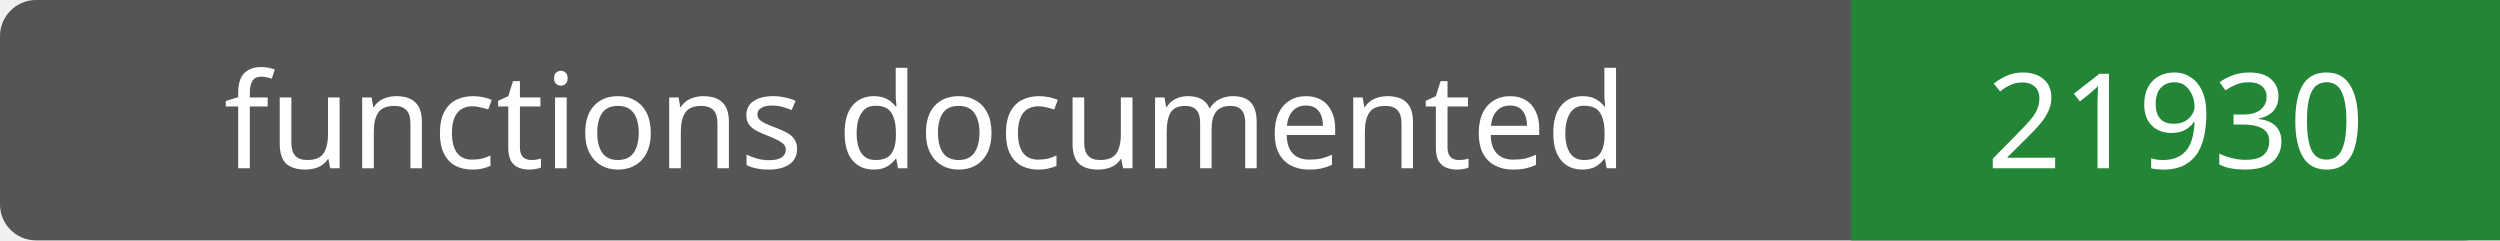
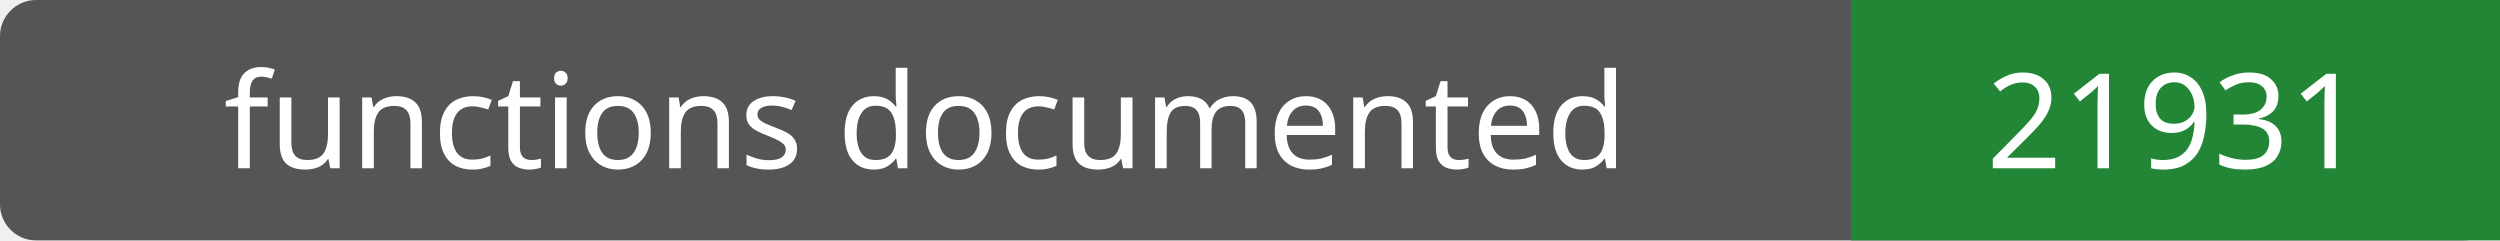
- <svg xmlns="http://www.w3.org/2000/svg" width="208" height="20" role="img" aria-label="functions documented: 21930">
+ <svg xmlns="http://www.w3.org/2000/svg" width="208" height="20" role="img" aria-label="functions documented: 21931">
  <rect width="208" height="20" rx="3" fill="#555" />
  <path fill="#238636" d="M154 0h54v20H154z" />
  <g fill="#fff" text-anchor="middle" font-family="Verdana,sans-serif" font-size="11">
    <text x="77.0" y="14">functions documented</text>
-     <text x="181.0" y="14">21930</text>
+     <text x="181.0" y="14">21931</text>
  </g>
</svg>
